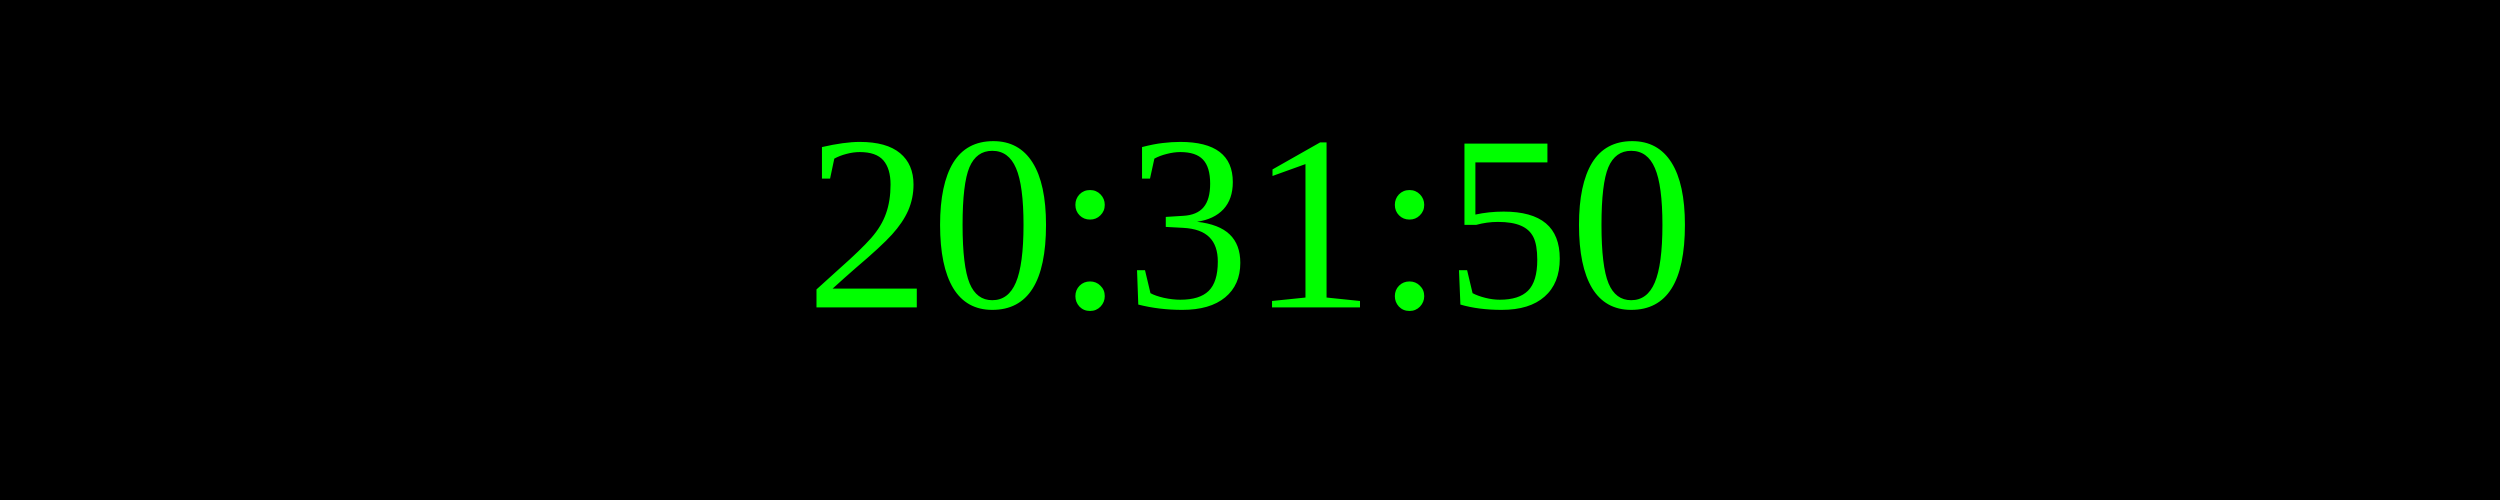
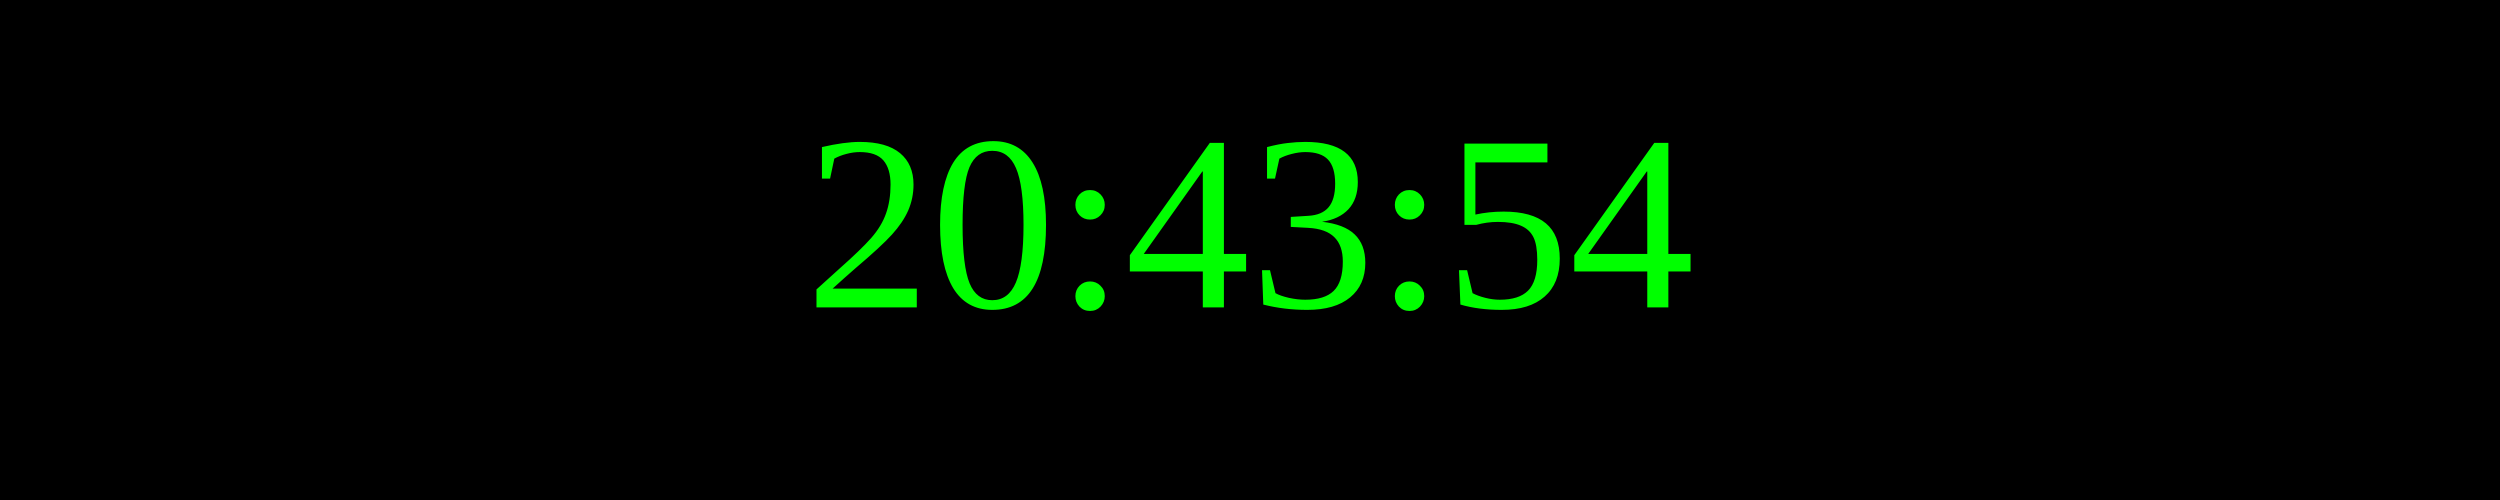
<svg xmlns="http://www.w3.org/2000/svg" width="250" height="50">
  <rect width="100%" height="100%" fill="black" />
  <text x="50%" y="50%" font-size="25" fill="lime" text-anchor="middle" dominant-baseline="middle">
- 20:31:50
+ 20:43:54
</text>
</svg>
